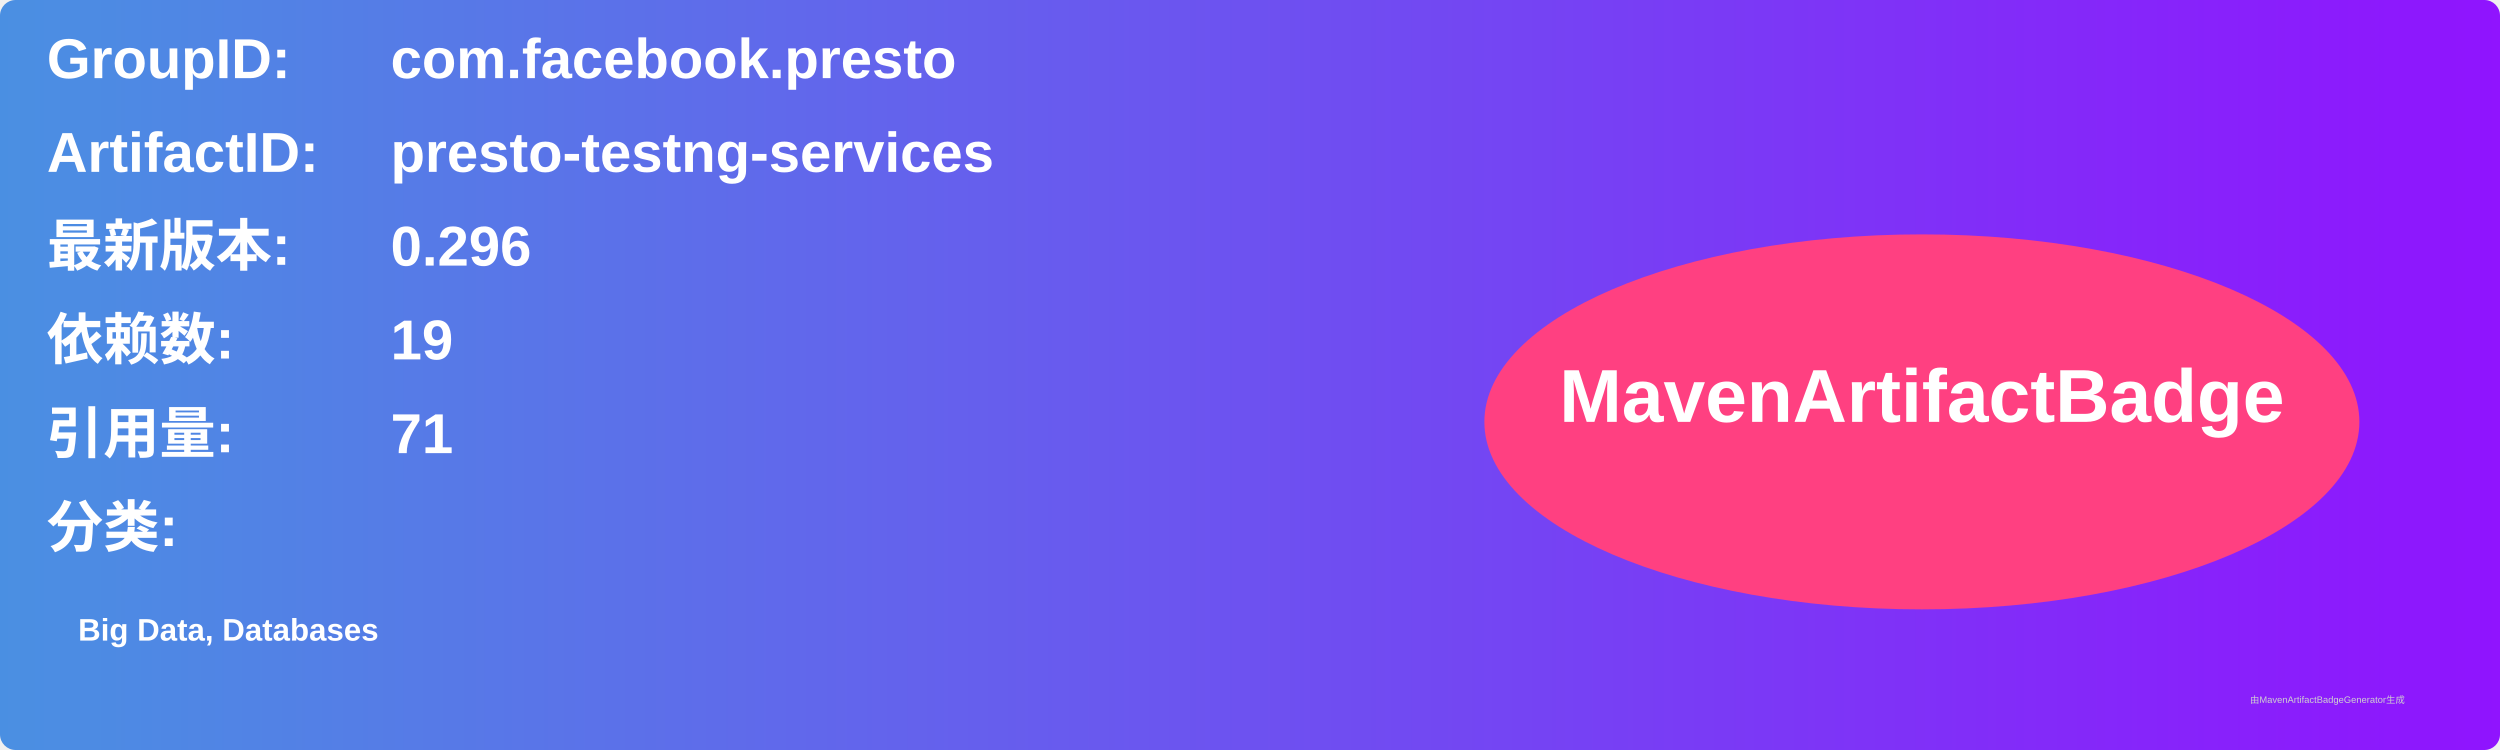
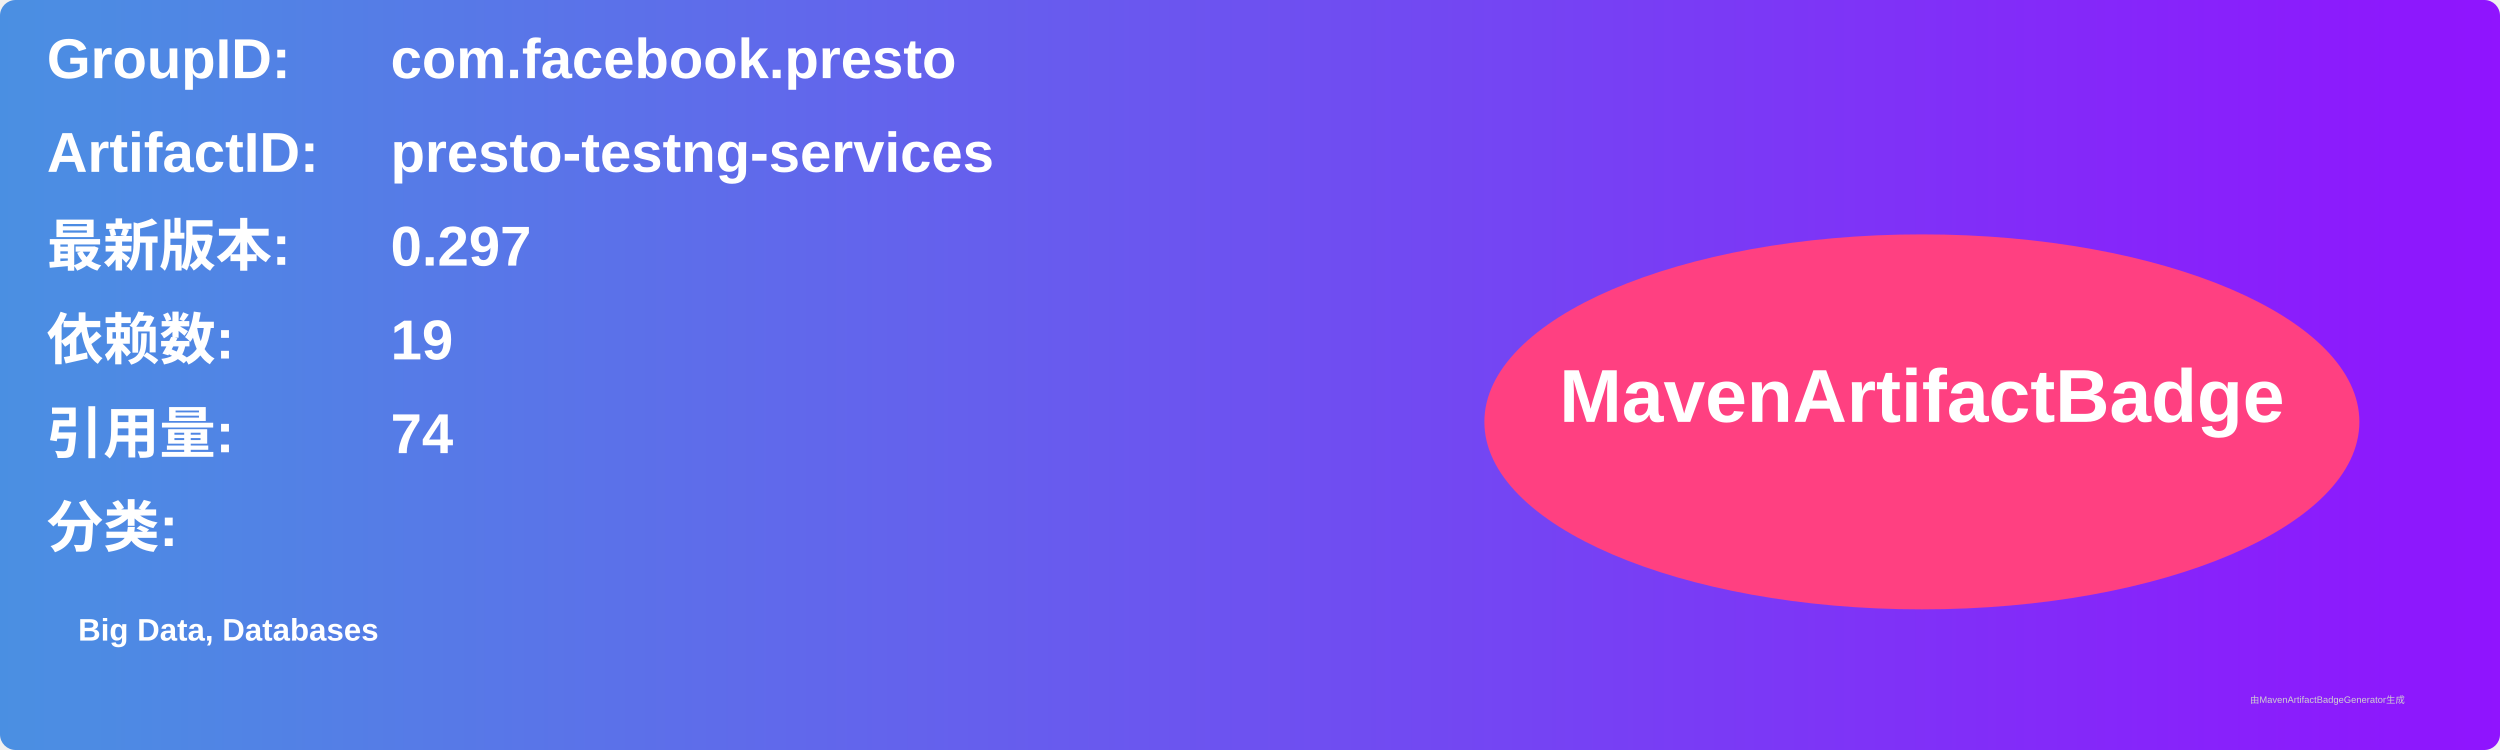
<svg xmlns="http://www.w3.org/2000/svg" width="800" height="240" viewBox="0 0 800 240">
  <linearGradient id="grad" x1="0%" y1="0%" x2="100%" y2="0%">
    <stop offset="0%" stop-color="#4a90e2" />
    <stop offset="100%" stop-color="#9013fe" />
  </linearGradient>
  <rect width="100%" height="100%" rx="5" ry="5" fill="url(#grad)" />
  <g transform="translate(15, 15)">
    <text x="0" y="10" font-family="Arial" font-size="18" fill="white" font-weight="bold" width="260">GroupID:</text>
    <text x="110" y="10" font-family="Arial" font-size="18" fill="white" font-weight="bold" width="460">com.facebook.presto</text>
    <text x="0" y="40" font-family="Arial" font-size="18" fill="white" font-weight="bold" width="260">ArtifactID:</text>
    <text x="110" y="40" font-family="Arial" font-size="18" fill="white" font-weight="bold" width="460">presto-testng-services</text>
    <text x="0" y="70" font-family="Arial" font-size="18" fill="white" font-weight="bold">最新版本:</text>
    <text x="110" y="70" font-family="Arial" font-size="18" fill="white" font-weight="bold">
-       <tspan font-weight="bold">0.296</tspan>
+       <tspan font-weight="bold">0.297</tspan>
    </text>
    <text x="0" y="100" font-family="Arial" font-size="18" fill="white" font-weight="bold">依赖数: </text>
    <text x="110" y="100" font-family="Arial" font-size="18" fill="white">
      <tspan font-weight="bold">19</tspan>
    </text>
    <text x="0" y="130" font-family="Arial" font-size="18" fill="white" font-weight="bold">引用量: </text>
    <text x="110" y="130" font-family="Arial" font-size="18" fill="white">
-       <tspan font-weight="bold">71</tspan>
+       <tspan font-weight="bold">74</tspan>
    </text>
    <text x="0" y="160" font-family="Arial" font-size="18" fill="white" font-weight="bold">分类:</text>
    <text x="10" y="190" font-family="Arial" font-size="10" fill="white">
      <tspan font-weight="bold">Big Data, Databases</tspan>
    </text>
    <ellipse cx="600" cy="120" rx="140" ry="60" fill="#ff4081" />
    <text x="600" y="120" text-anchor="middle" font-family="Arial" font-size="24" fill="white" font-weight="bold">MavenArtifactBadge</text>
  </g>
  <text x="720" y="225" font-family="Arial" font-size="3" fill="#d0d0d0">由MavenArtifactBadgeGenerator生成</text>
</svg>
